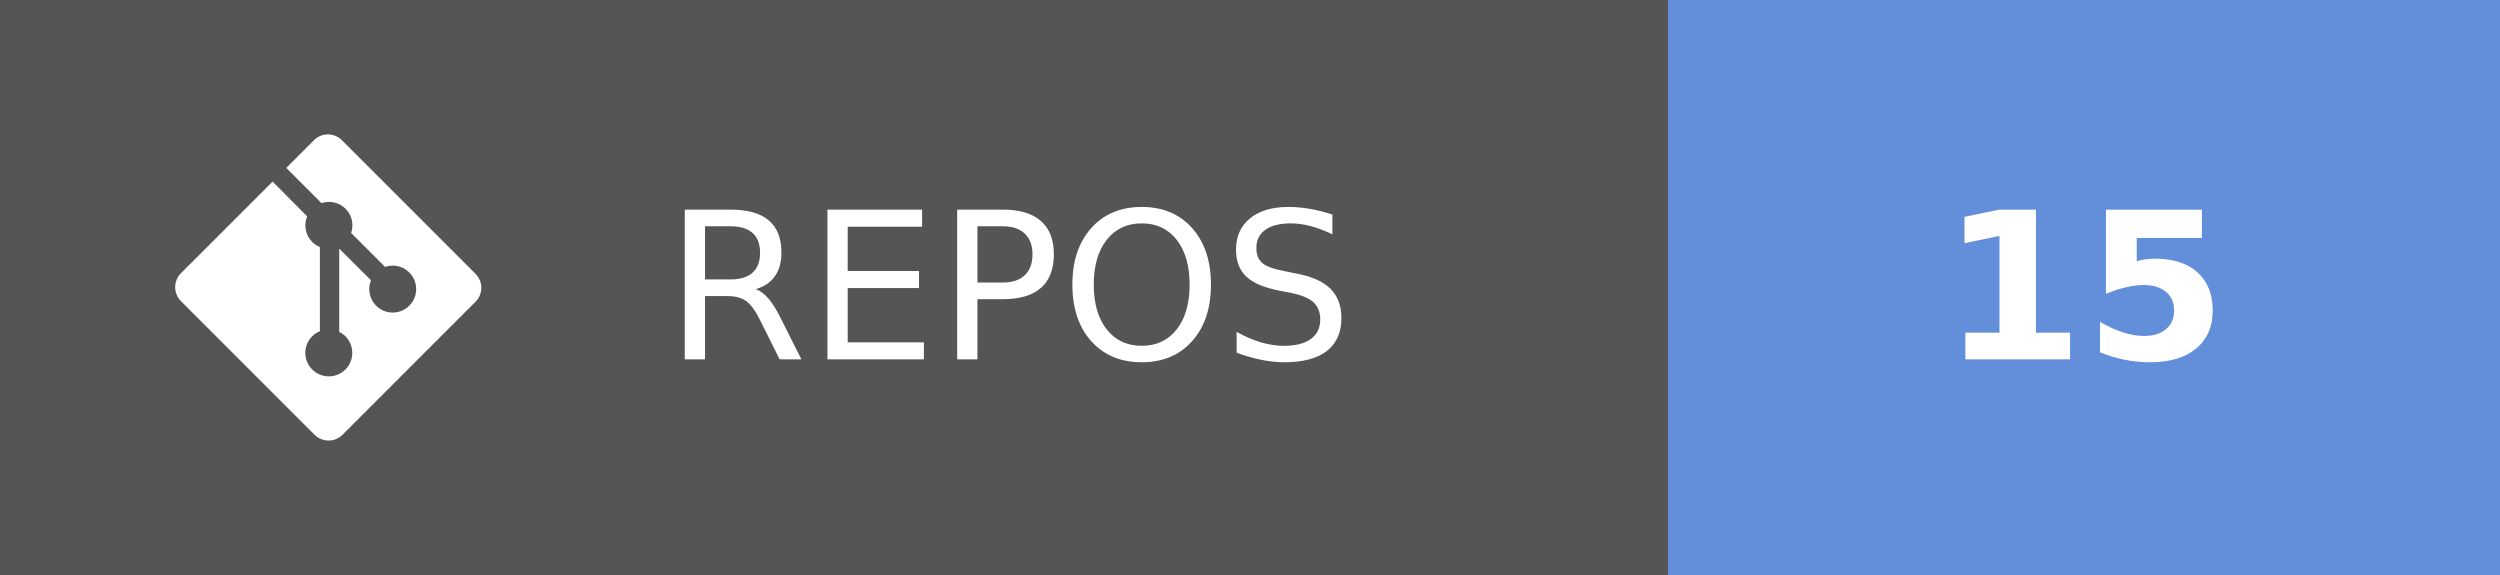
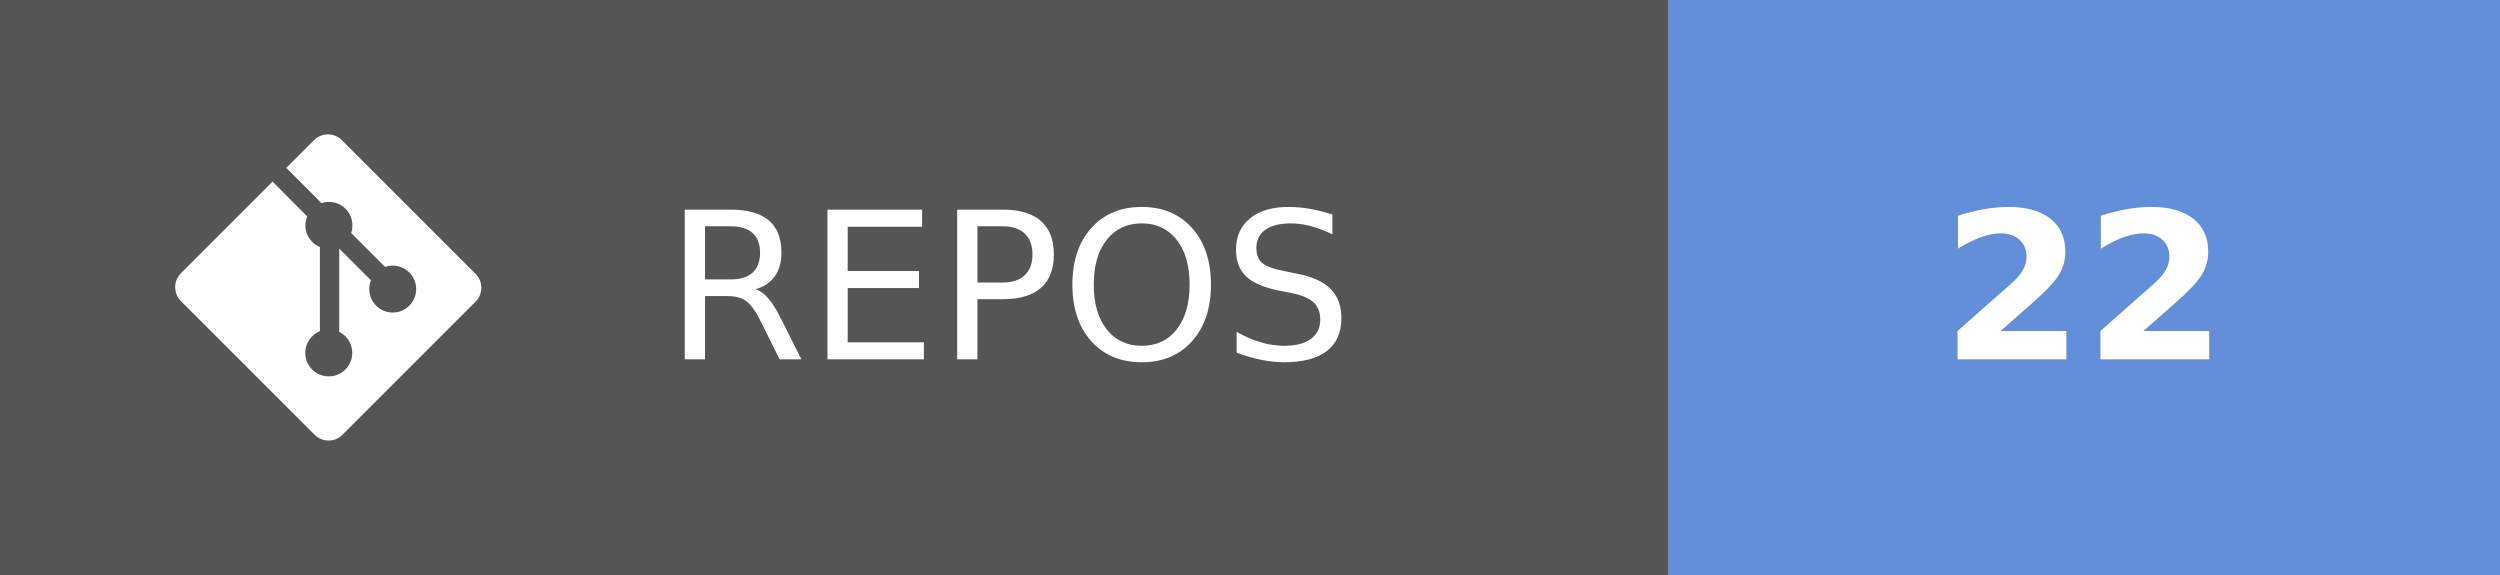
- <svg xmlns="http://www.w3.org/2000/svg" width="121.75" height="28" aria-label="REPOS: 15" role="img" version="1.1">
+ <svg xmlns="http://www.w3.org/2000/svg" width="121.75" height="28" aria-label="REPOS: 22" role="img" version="1.1">
  <g shape-rendering="crispEdges">
    <rect width="81.25" height="28" fill="#555" />
    <rect x="81.25" width="40.5" height="28" fill="#638fda" />
  </g>
  <g fill="#ffffff" font-family="Verdana, Geneva, 'DejaVu Sans', sans-serif" font-size="100px" text-anchor="middle" text-rendering="geometricPrecision">
    <text transform="scale(.1)" x="491.25" y="175" textLength="402.5">REPOS</text>
-     <text transform="scale(.1)" x="1015" y="175" font-weight="bold" textLength="160">15</text>
+     <text transform="scale(.1)" x="1015" y="175" font-weight="bold" textLength="160">22</text>
  </g>
  <g transform="matrix(.62119 0 0 .62119 8.5317 6.5458)" fill="#fff">
    <path d="m23.546 10.93-10.479-10.478c-0.604-0.603-1.582-0.603-2.188 0l-2.171 2.175 2.76 2.76c0.645-0.215 1.379-0.07 1.889 0.441 0.516 0.515 0.658 1.258 0.438 1.9l2.658 2.66c0.645-0.223 1.387-0.078 1.9 0.435 0.721 0.72 0.721 1.884 0 2.604-0.719 0.719-1.881 0.719-2.6 0-0.539-0.541-0.674-1.337-0.404-1.996l-2.489-2.476v6.525c0.176 0.086 0.342 0.203 0.488 0.348 0.713 0.721 0.713 1.883 0 2.6-0.719 0.721-1.889 0.721-2.609 0-0.719-0.719-0.719-1.879 0-2.598 0.182-0.18 0.387-0.316 0.605-0.406v-6.589c-0.217-0.091-0.424-0.222-0.6-0.401-0.545-0.545-0.676-1.342-0.396-2.009l-2.712-2.725-7.186 7.181c-0.6 0.605-0.6 1.584 0 2.189l10.48 10.477c0.604 0.604 1.582 0.604 2.186 0l10.43-10.43c0.605-0.603 0.605-1.582 0-2.187" />
  </g>
</svg>
